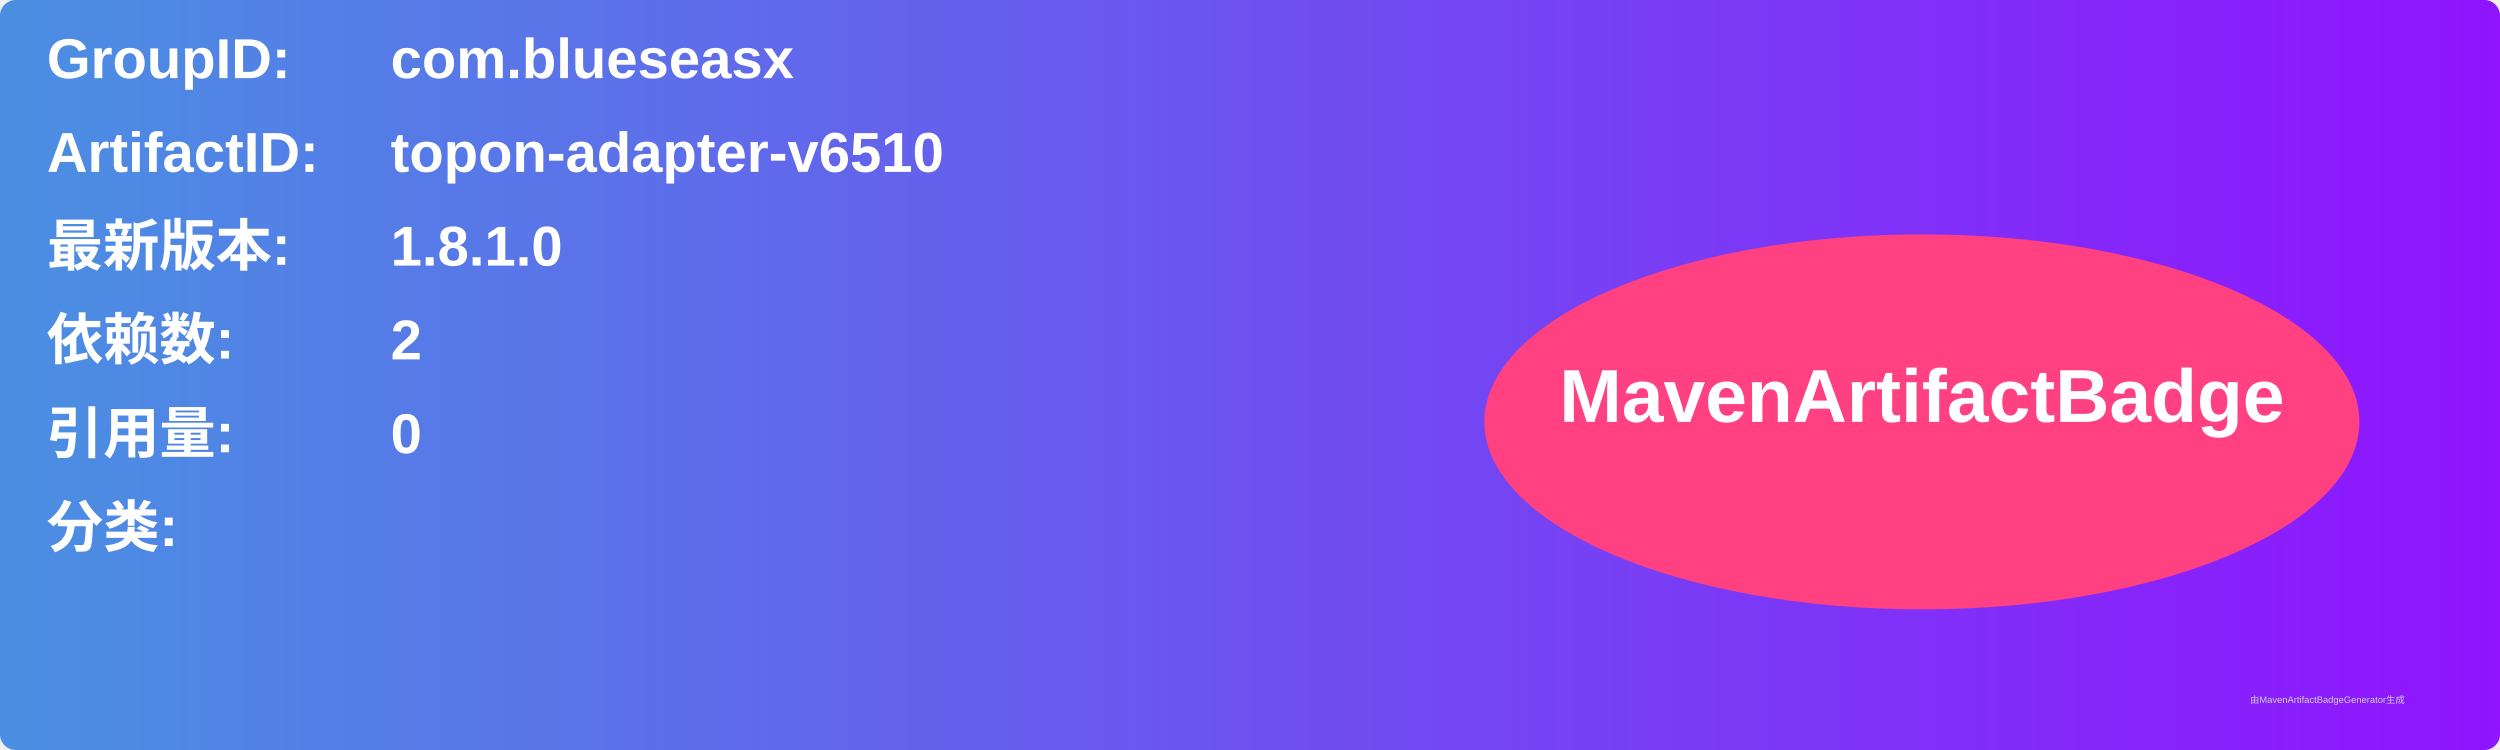
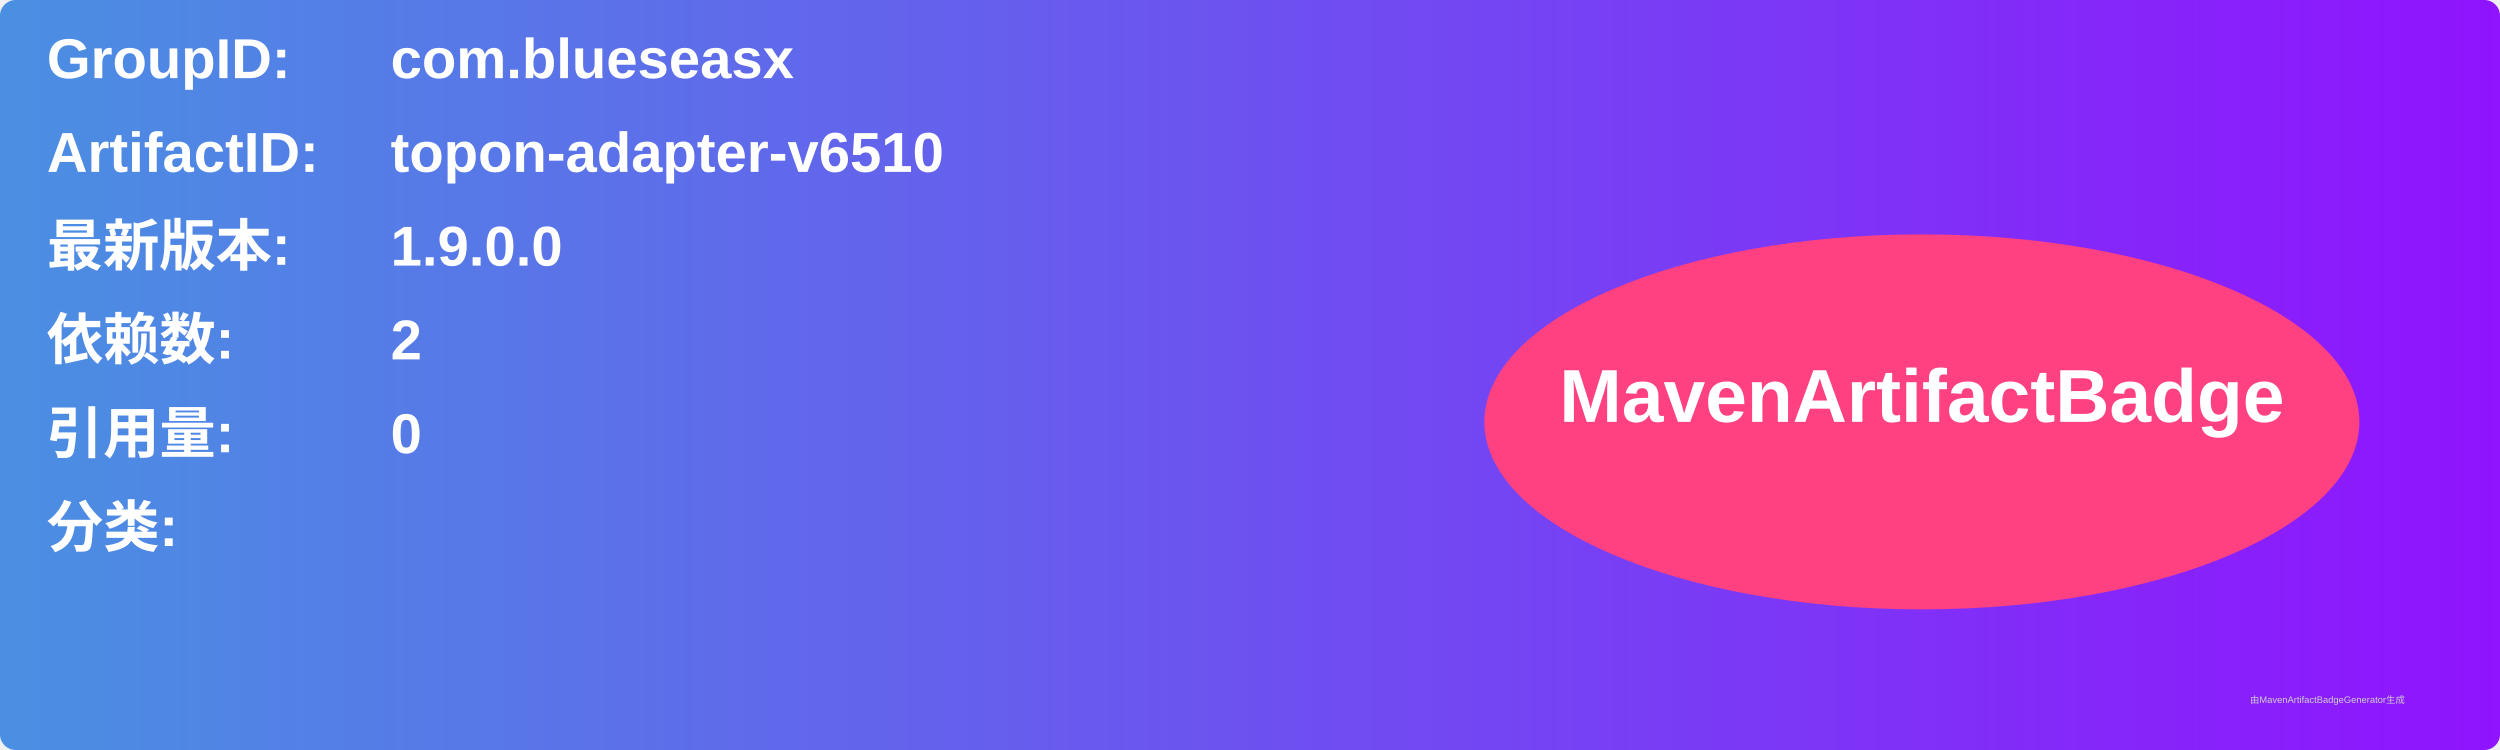
<svg xmlns="http://www.w3.org/2000/svg" width="800" height="240" viewBox="0 0 800 240">
  <linearGradient id="grad" x1="0%" y1="0%" x2="100%" y2="0%">
    <stop offset="0%" stop-color="#4a90e2" />
    <stop offset="100%" stop-color="#9013fe" />
  </linearGradient>
  <rect width="100%" height="100%" rx="5" ry="5" fill="url(#grad)" />
  <g transform="translate(15, 15)">
    <text x="0" y="10" font-family="Arial" font-size="18" fill="white" font-weight="bold" width="260">GroupID:</text>
    <text x="110" y="10" font-family="Arial" font-size="18" fill="white" font-weight="bold" width="460">com.blueseasx</text>
    <text x="0" y="40" font-family="Arial" font-size="18" fill="white" font-weight="bold" width="260">ArtifactID:</text>
    <text x="110" y="40" font-family="Arial" font-size="18" fill="white" font-weight="bold" width="460">topon-adapter-v6510</text>
    <text x="0" y="70" font-family="Arial" font-size="18" fill="white" font-weight="bold">最新版本:</text>
    <text x="110" y="70" font-family="Arial" font-size="18" fill="white" font-weight="bold">
-       <tspan font-weight="bold">1.8.1.0</tspan>
+       <tspan font-weight="bold">1.9.0.0</tspan>
    </text>
    <text x="0" y="100" font-family="Arial" font-size="18" fill="white" font-weight="bold">依赖数: </text>
    <text x="110" y="100" font-family="Arial" font-size="18" fill="white">
      <tspan font-weight="bold">2</tspan>
    </text>
    <text x="0" y="130" font-family="Arial" font-size="18" fill="white" font-weight="bold">引用量: </text>
    <text x="110" y="130" font-family="Arial" font-size="18" fill="white">
      <tspan font-weight="bold">0</tspan>
    </text>
    <text x="0" y="160" font-family="Arial" font-size="18" fill="white" font-weight="bold">分类:</text>
    <text x="10" y="190" font-family="Arial" font-size="10" fill="white">
      <tspan font-weight="bold" />
    </text>
    <ellipse cx="600" cy="120" rx="140" ry="60" fill="#ff4081" />
    <text x="600" y="120" text-anchor="middle" font-family="Arial" font-size="24" fill="white" font-weight="bold">MavenArtifactBadge</text>
  </g>
  <text x="720" y="225" font-family="Arial" font-size="3" fill="#d0d0d0">由MavenArtifactBadgeGenerator生成</text>
</svg>
